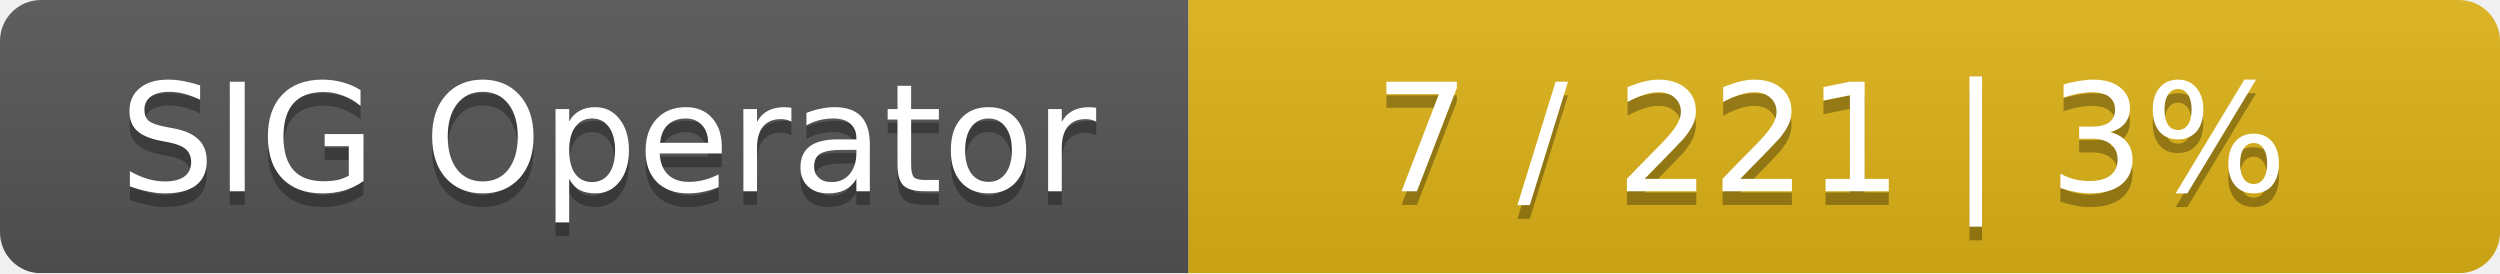
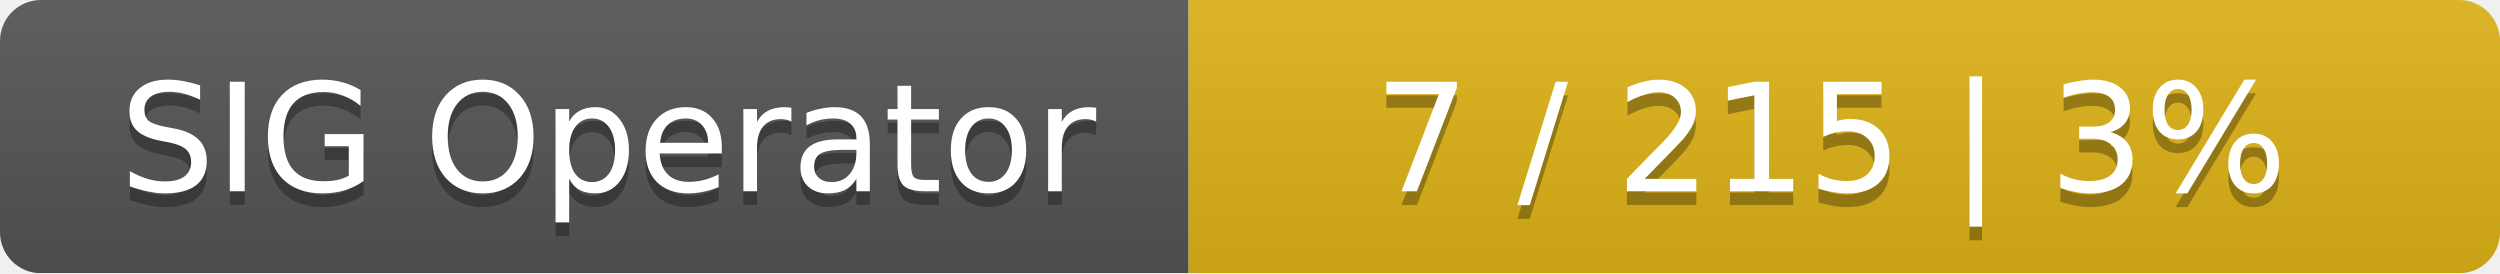
<svg xmlns="http://www.w3.org/2000/svg" width="183" height="20">
  <linearGradient id="smooth" x2="0" y2="100%">
    <stop offset="0" stop-color="#bbb" stop-opacity=".1" />
    <stop offset="1" stop-opacity=".1" />
  </linearGradient>
  <mask id="round">
    <rect width="183" height="20" rx="3" fill="#fff" />
  </mask>
  <g mask="url(#round)">
    <rect width="87" height="20" fill="#555" />
    <rect x="87" width="96" height="20" fill="#dfb317" />
    <rect width="183" height="20" fill="url(#smooth)" />
  </g>
  <g fill="#fff" text-anchor="middle" font-family="DejaVu Sans,Verdana,Geneva,sans-serif" font-size="11">
    <text x="44.5" y="15" fill="#010101" fill-opacity=".3">SIG Operator</text>
    <text x="44.5" y="14">SIG Operator</text>
-     <text x="134" y="15" fill="#010101" fill-opacity=".3">7 / 221    |    3%</text>
-     <text x="134" y="14">7 / 221    |    3%</text>
+     <text x="134" y="15" fill="#010101" fill-opacity=".3">7 / 215    |    3%</text>
+     <text x="134" y="14">7 / 215    |    3%</text>
  </g>
</svg>
